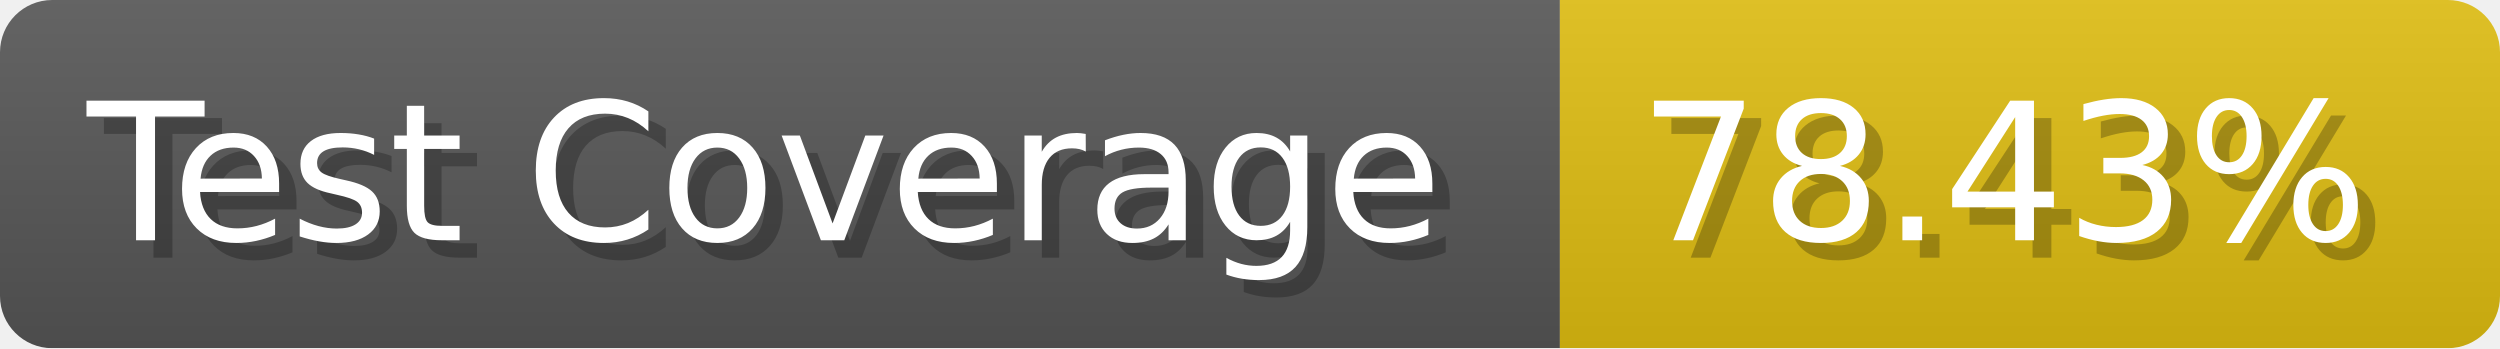
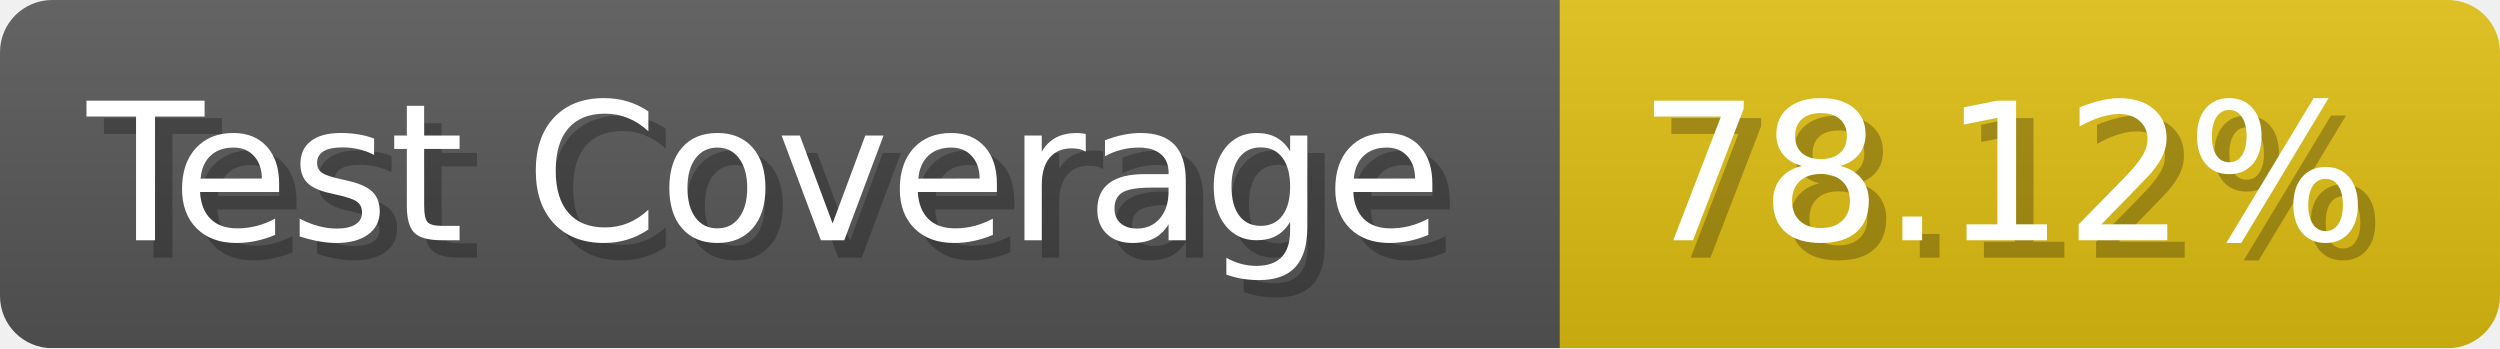
- <svg xmlns="http://www.w3.org/2000/svg" width="143.6" height="20" viewBox="0 0 1436 200" role="img" aria-label="Test Coverage: 78.43%">
+ <svg xmlns="http://www.w3.org/2000/svg" width="143.6" height="20" viewBox="0 0 1436 200" role="img" aria-label="Test Coverage: 78.12%">
  <linearGradient id="a" x2="0" y2="100%">
    <stop offset="0" stop-opacity=".1" stop-color="#EEE" />
    <stop offset="1" stop-opacity=".1" />
  </linearGradient>
  <mask id="m">
    <rect width="1436" height="200" rx="30" fill="#FFF" />
  </mask>
  <g mask="url(#m)">
    <rect width="896" height="200" fill="#555" />
    <rect width="540" height="200" fill="#DB1" x="896" />
    <rect width="1436" height="200" fill="url(#a)" />
  </g>
  <g aria-hidden="true" fill="#fff" text-anchor="start" font-family="Verdana,DejaVu Sans,sans-serif" font-size="110">
    <text x="60" y="148" textLength="796" fill="#000" opacity="0.25">Test Coverage</text>
    <text x="50" y="138" textLength="796">Test Coverage</text>
-     <text x="951" y="148" textLength="440" fill="#000" opacity="0.25">78.43%</text>
-     <text x="941" y="138" textLength="440">78.43%</text>
+     <text x="951" y="148" textLength="440" fill="#000" opacity="0.25">78.12%</text>
+     <text x="941" y="138" textLength="440">78.12%</text>
  </g>
</svg>
